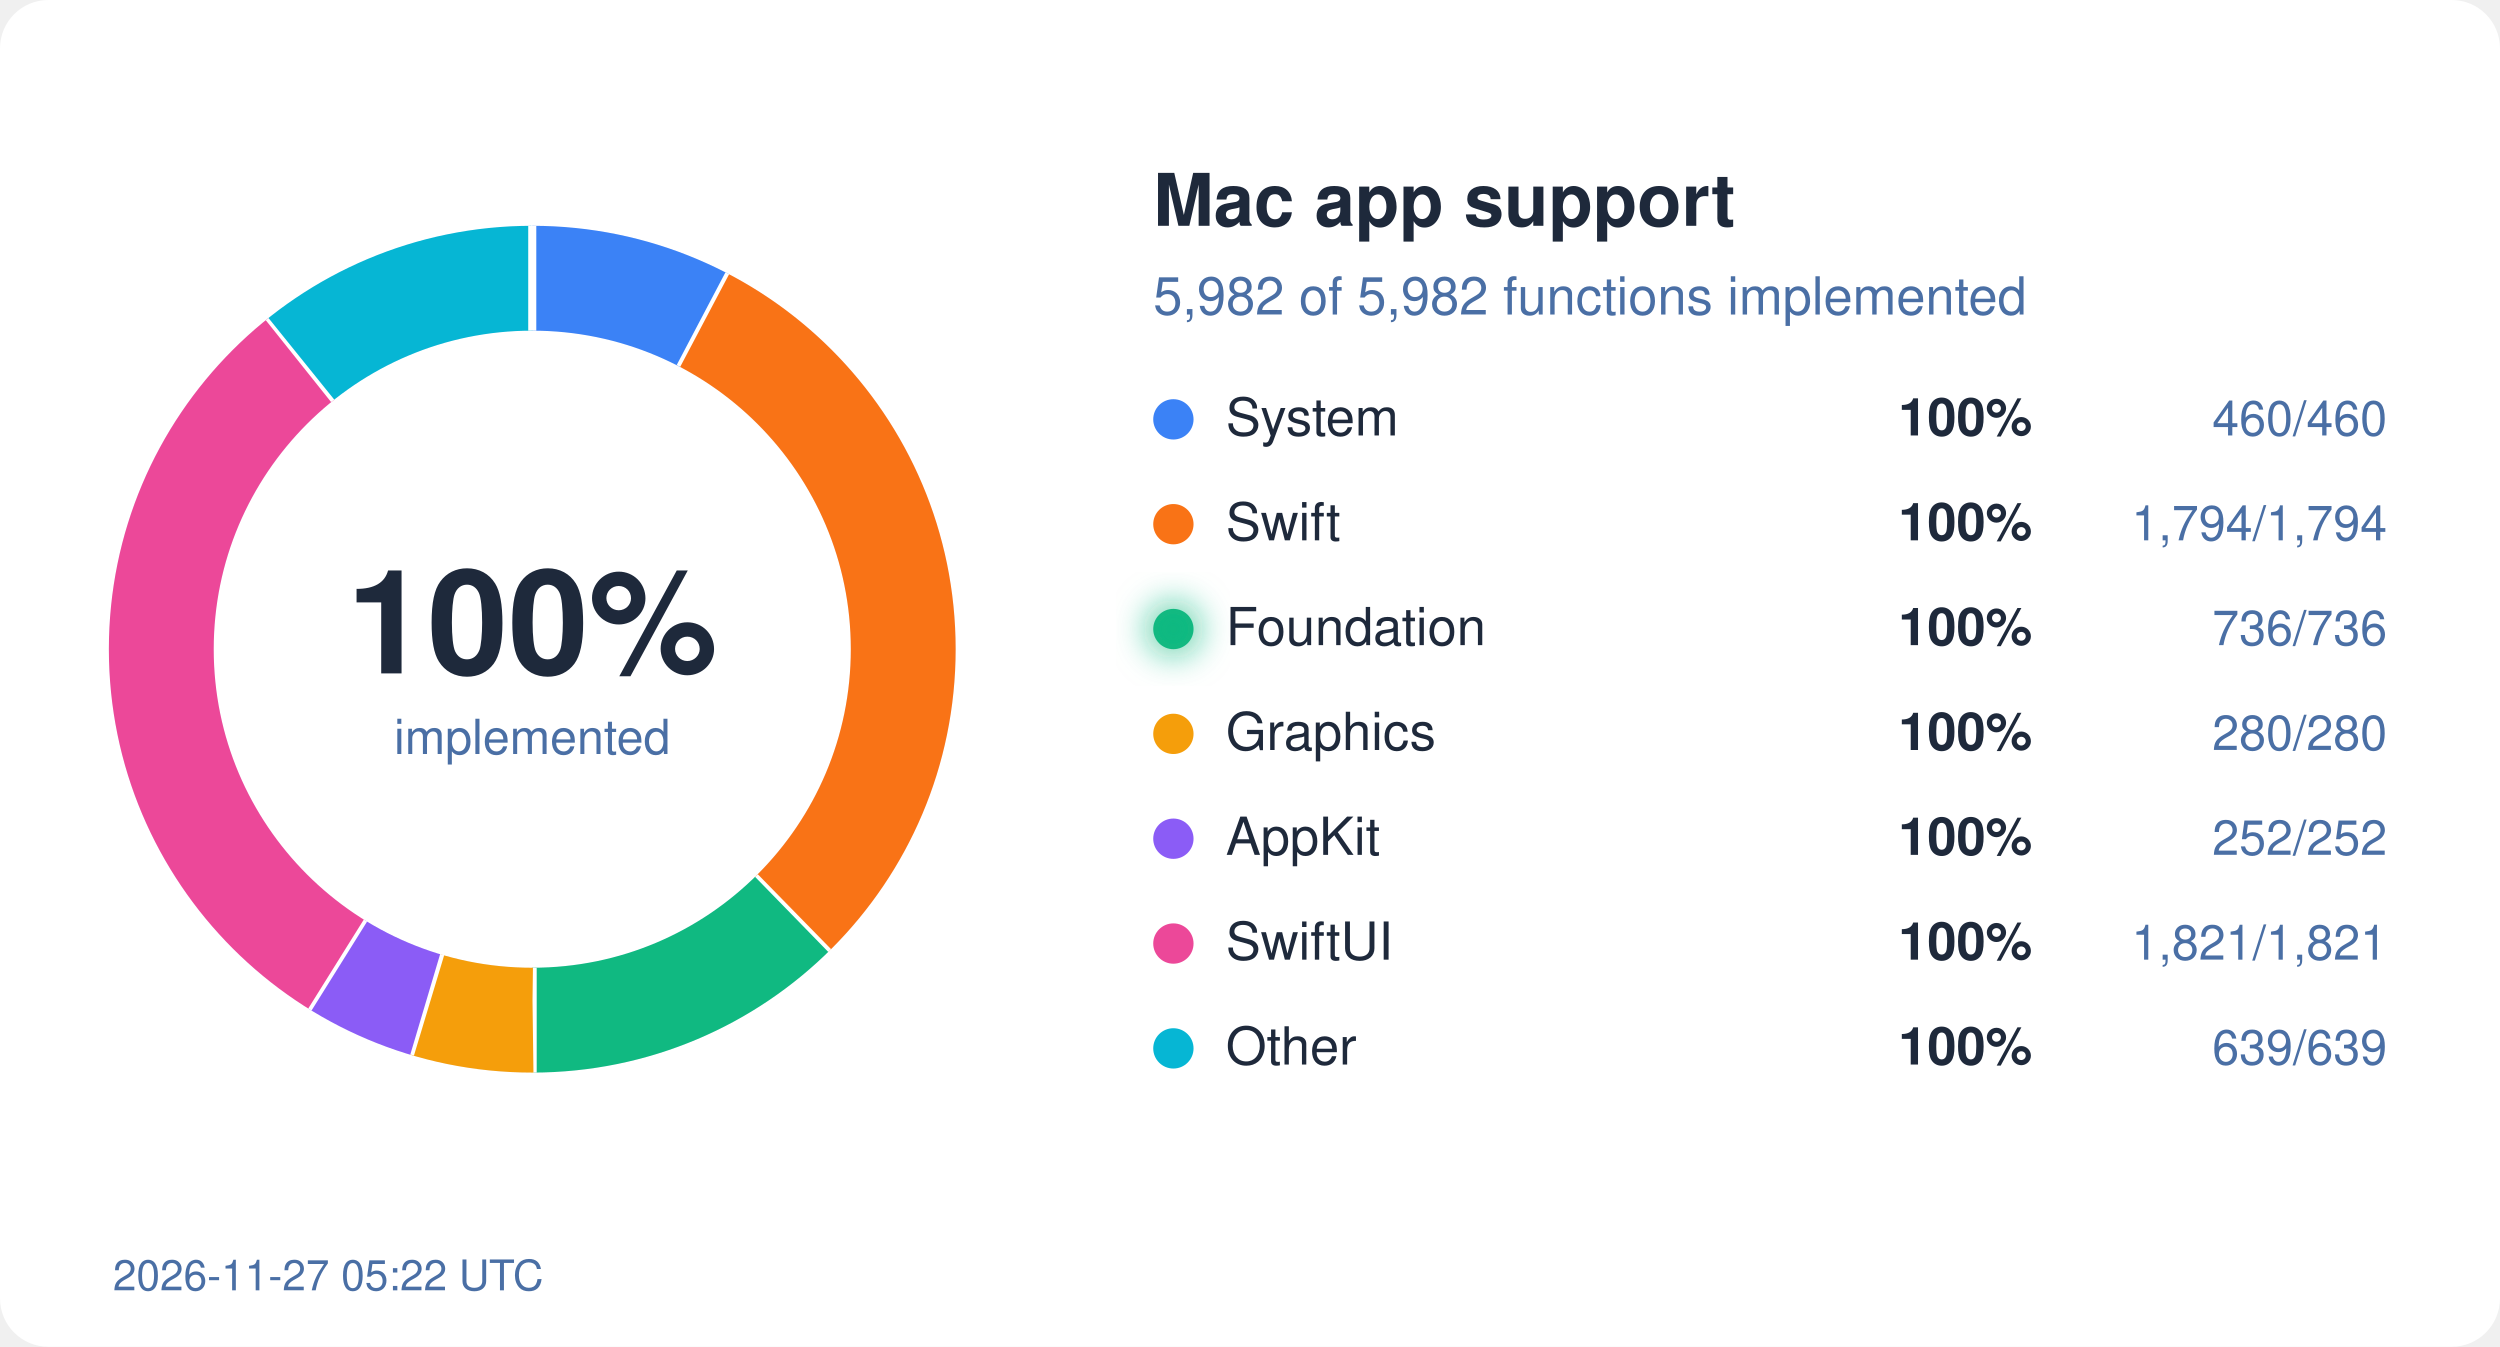
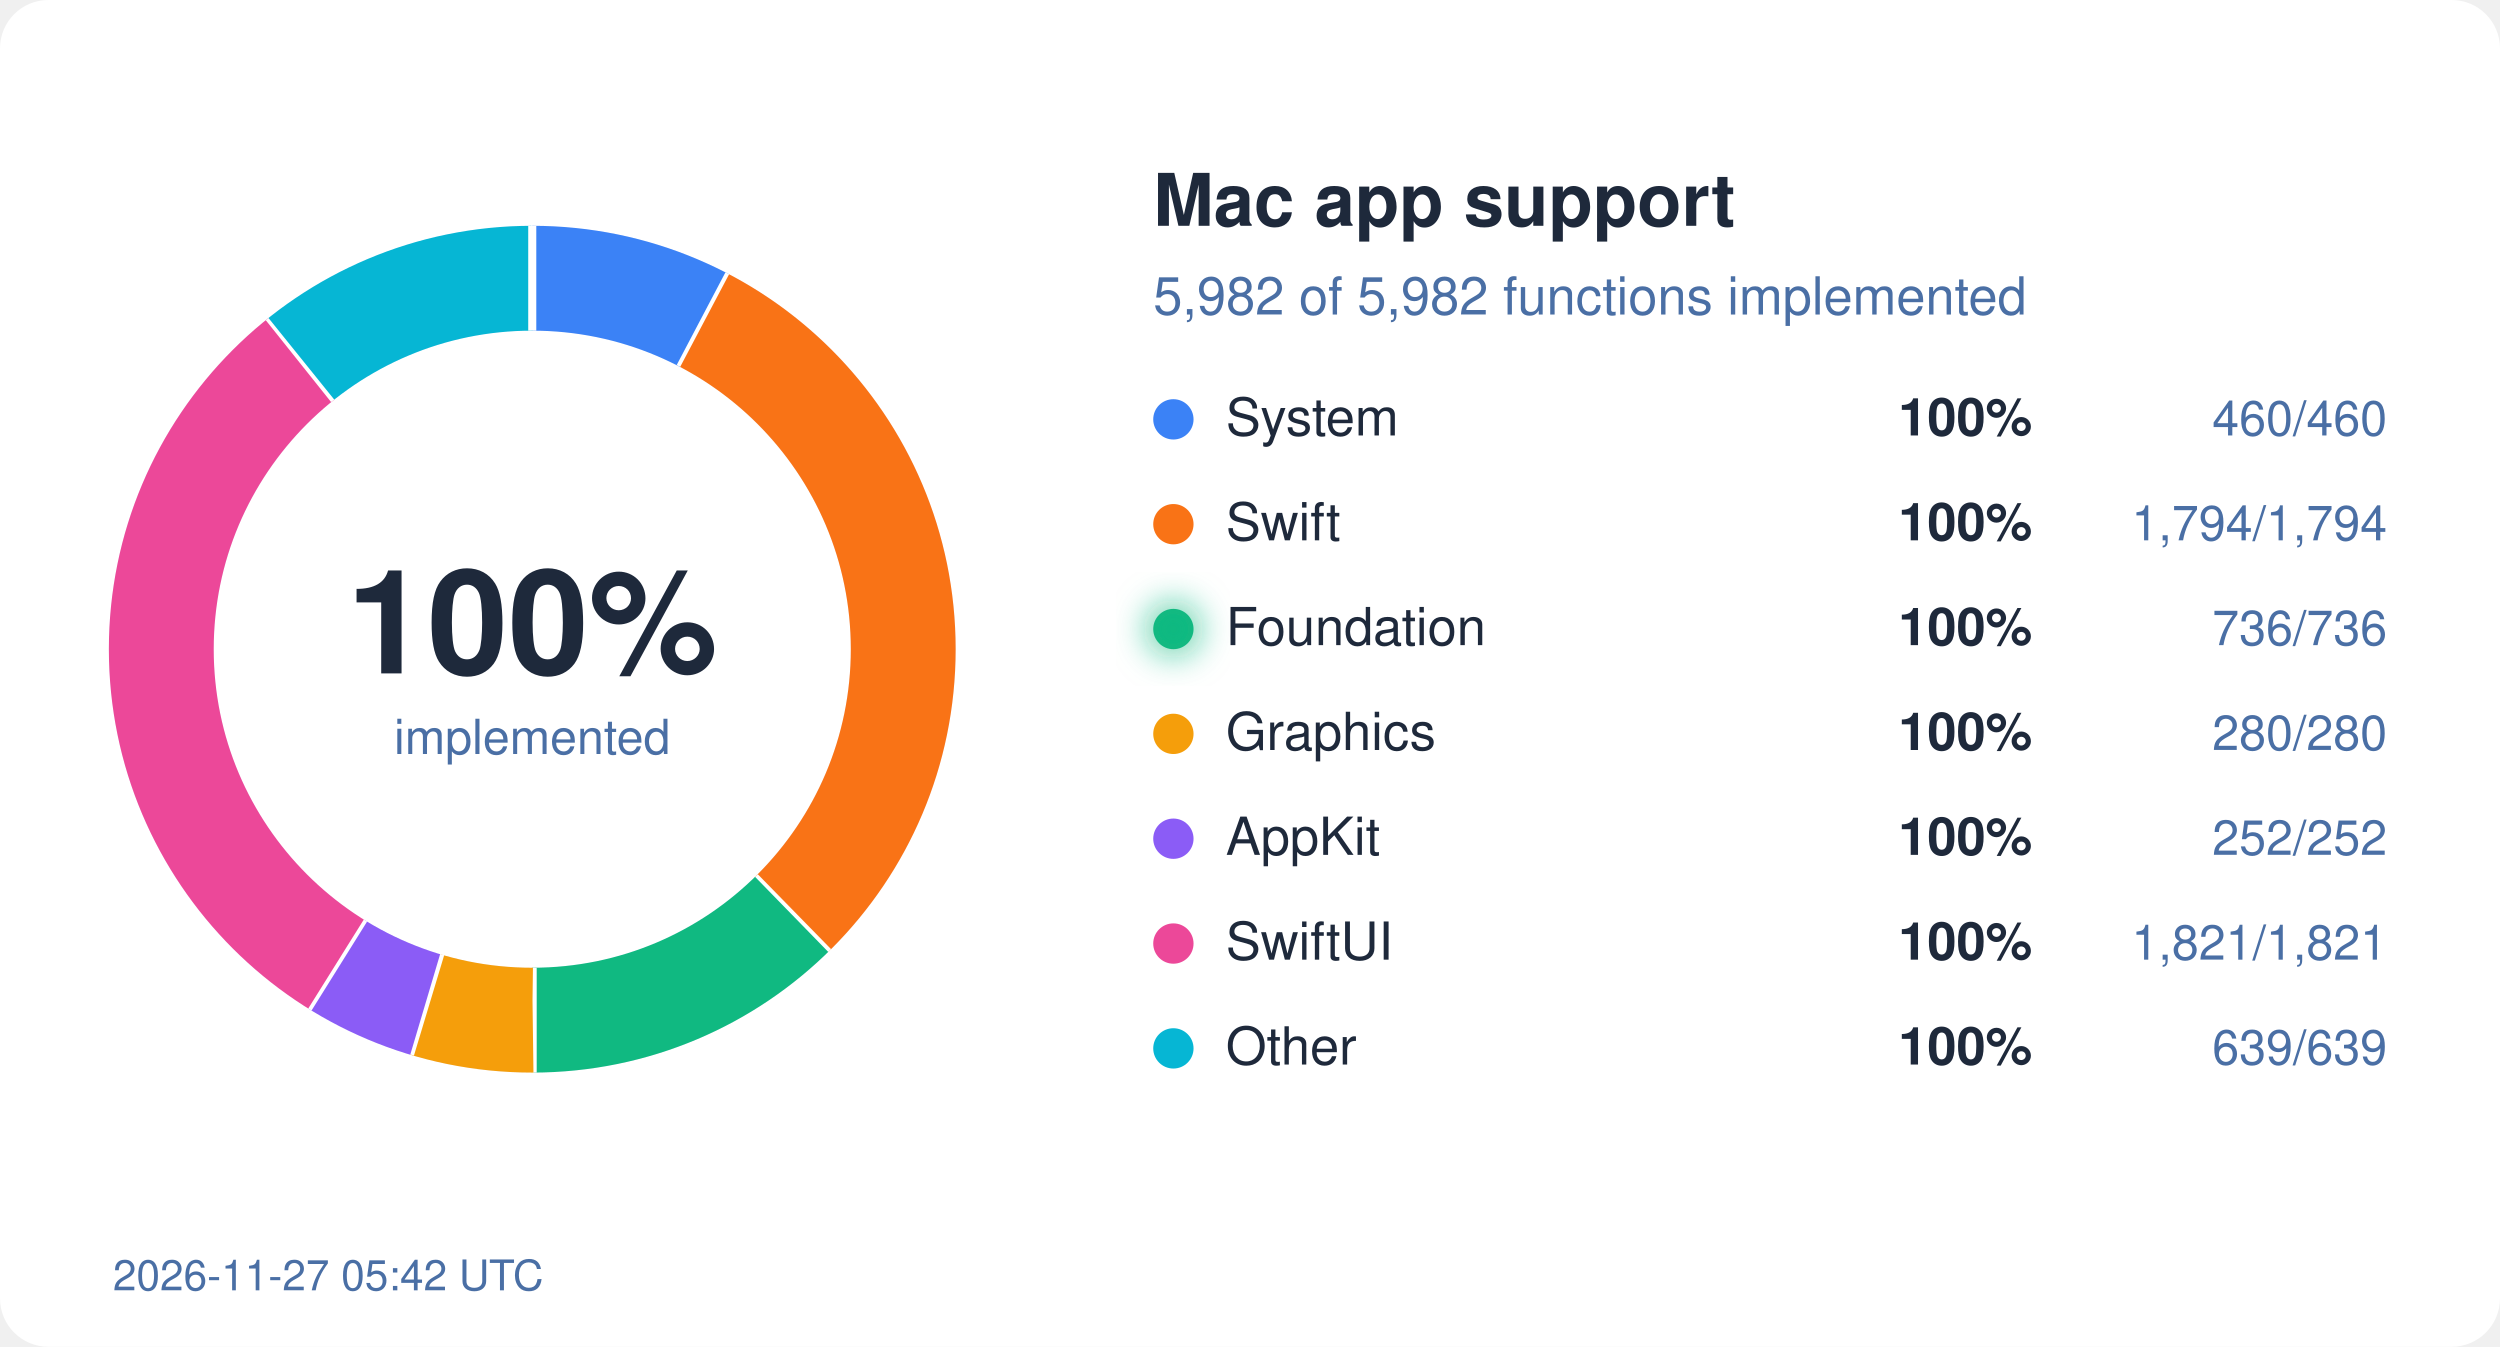
<svg xmlns="http://www.w3.org/2000/svg" width="620" height="334" viewBox="0 0 620 334">
  <style>
  text { font-family: system-ui, -apple-system, "Segoe UI", Helvetica, Arial, sans-serif; }
  .bg { fill: #ffffff; } .ink { fill: #1e293b; } .mute { fill: #4a6fa5; }
  .track { stroke: #eef2ff; } .gap { stroke: #ffffff; }
  .s-System { stroke: #3b82f6; } .f-System { fill: #3b82f6; }
  .s-Swift { stroke: #f97316; } .f-Swift { fill: #f97316; }
  .s-Foundation { stroke: #10b981; } .f-Foundation { fill: #10b981; }
  .s-Graphics { stroke: #f59e0b; } .f-Graphics { fill: #f59e0b; }
  .s-AppKit { stroke: #8b5cf6; } .f-AppKit { fill: #8b5cf6; }
  .s-SwiftUI { stroke: #ec4899; } .f-SwiftUI { fill: #ec4899; }
  .s-Other { stroke: #06b6d4; } .f-Other { fill: #06b6d4; }
  @media (prefers-color-scheme: dark) {
    .bg { fill: #0d1117; } .ink { fill: #e6edf3; } .mute { fill: #8fb4e3; }
    .track { stroke: #12263f; } .gap { stroke: #0d1117; }
    .s-System { stroke: #60a5fa; } .f-System { fill: #60a5fa; }
    .s-Swift { stroke: #fb923c; } .f-Swift { fill: #fb923c; }
    .s-Foundation { stroke: #34d399; } .f-Foundation { fill: #34d399; }
    .s-Graphics { stroke: #fbbf24; } .f-Graphics { fill: #fbbf24; }
    .s-AppKit { stroke: #a78bfa; } .f-AppKit { fill: #a78bfa; }
    .s-SwiftUI { stroke: #f472b6; } .f-SwiftUI { fill: #f472b6; }
    .s-Other { stroke: #22d3ee; } .f-Other { fill: #22d3ee; }
  }
</style>
  <defs>
    <filter id="glow" x="-50%" y="-50%" width="200%" height="200%">
      <feGaussianBlur stdDeviation="4" />
    </filter>
  </defs>
  <rect width="620" height="334" rx="12" class="bg" />
  <circle cx="132" cy="161" r="92" fill="none" class="track" stroke-width="26" />
  <circle cx="132" cy="161" r="92" fill="none" class="s-System" stroke-width="26" stroke-dasharray="44.45 578.05" stroke-dashoffset="-0.00" transform="rotate(-90 132 161)" />
  <line x1="168.7" y1="91.0" x2="180.8" y2="68.0" class="gap" stroke-width="2" />
  <circle cx="132" cy="161" r="92" fill="none" class="s-Swift" stroke-width="26" stroke-dasharray="173.36 578.05" stroke-dashoffset="-44.45" transform="rotate(-90 132 161)" />
  <line x1="187.2" y1="217.5" x2="205.4" y2="236.1" class="gap" stroke-width="2" />
  <circle cx="132" cy="161" r="92" fill="none" class="s-Foundation" stroke-width="26" stroke-dasharray="71.12 578.05" stroke-dashoffset="-217.81" transform="rotate(-90 132 161)" />
  <line x1="132.1" y1="240.0" x2="132.1" y2="266.0" class="gap" stroke-width="2" />
  <circle cx="132" cy="161" r="92" fill="none" class="s-Graphics" stroke-width="26" stroke-dasharray="27.06 578.05" stroke-dashoffset="-288.93" transform="rotate(-90 132 161)" />
  <line x1="109.2" y1="236.6" x2="101.7" y2="261.5" class="gap" stroke-width="2" />
  <circle cx="132" cy="161" r="92" fill="none" class="s-AppKit" stroke-width="26" stroke-dasharray="24.35 578.05" stroke-dashoffset="-315.99" transform="rotate(-90 132 161)" />
  <line x1="90.2" y1="228.0" x2="76.4" y2="250.1" class="gap" stroke-width="2" />
  <circle cx="132" cy="161" r="92" fill="none" class="s-SwiftUI" stroke-width="26" stroke-dasharray="175.97 578.05" stroke-dashoffset="-340.34" transform="rotate(-90 132 161)" />
  <line x1="82.9" y1="99.1" x2="66.7" y2="78.8" class="gap" stroke-width="2" />
  <circle cx="132" cy="161" r="92" fill="none" class="s-Other" stroke-width="26" stroke-dasharray="61.75 578.05" stroke-dashoffset="-516.31" transform="rotate(-90 132 161)" />
  <line x1="132.0" y1="82.0" x2="132.0" y2="56.0" class="gap" stroke-width="2" />
  <text x="132" y="167" text-anchor="middle" class="ink" font-size="36" font-weight="700">100%</text>
  <text x="132" y="187" text-anchor="middle" class="mute" font-size="12">implemented</text>
  <text x="286" y="56" class="ink" font-size="18" font-weight="600">Mac app support</text>
  <text x="286" y="78" class="mute" font-size="13">5,982 of 5,982 functions implemented</text>
  <circle cx="291" cy="104" r="5" class="f-System" />
  <text x="304" y="108" class="ink" font-size="13">System</text>
  <text x="504" y="108" class="ink" font-size="13" font-weight="600" text-anchor="end">100%</text>
  <text x="592" y="108" class="mute" font-size="12" text-anchor="end">460/460</text>
  <circle cx="291" cy="130" r="5" class="f-Swift" />
  <text x="304" y="134" class="ink" font-size="13">Swift</text>
  <text x="504" y="134" class="ink" font-size="13" font-weight="600" text-anchor="end">100%</text>
  <text x="592" y="134" class="mute" font-size="12" text-anchor="end">1,794/1,794</text>
  <circle cx="291" cy="156" r="5" class="f-Foundation" />
  <text x="304" y="160" class="ink" font-size="13">Foundation</text>
  <circle cx="291" cy="156" r="7" class="f-Foundation" filter="url(#glow)" opacity="0.6" />
  <text x="504" y="160" class="ink" font-size="13" font-weight="600" text-anchor="end">100%</text>
  <text x="592" y="160" class="mute" font-size="12" text-anchor="end">736/736</text>
  <circle cx="291" cy="182" r="5" class="f-Graphics" />
  <text x="304" y="186" class="ink" font-size="13">Graphics</text>
  <text x="504" y="186" class="ink" font-size="13" font-weight="600" text-anchor="end">100%</text>
  <text x="592" y="186" class="mute" font-size="12" text-anchor="end">280/280</text>
  <circle cx="291" cy="208" r="5" class="f-AppKit" />
  <text x="304" y="212" class="ink" font-size="13">AppKit</text>
  <text x="504" y="212" class="ink" font-size="13" font-weight="600" text-anchor="end">100%</text>
  <text x="592" y="212" class="mute" font-size="12" text-anchor="end">252/252</text>
  <circle cx="291" cy="234" r="5" class="f-SwiftUI" />
  <text x="304" y="238" class="ink" font-size="13">SwiftUI</text>
  <text x="504" y="238" class="ink" font-size="13" font-weight="600" text-anchor="end">100%</text>
  <text x="592" y="238" class="mute" font-size="12" text-anchor="end">1,821/1,821</text>
  <circle cx="291" cy="260" r="5" class="f-Other" />
  <text x="304" y="264" class="ink" font-size="13">Other</text>
  <text x="504" y="264" class="ink" font-size="13" font-weight="600" text-anchor="end">100%</text>
  <text x="592" y="264" class="mute" font-size="12" text-anchor="end">639/639</text>
-   <text x="28" y="320" class="mute" font-size="10.5">2026-11-27 05:22 UTC</text>
+   <text x="28" y="320" class="mute" font-size="10.5">2026-11-27 05:42 UTC</text>
</svg>
